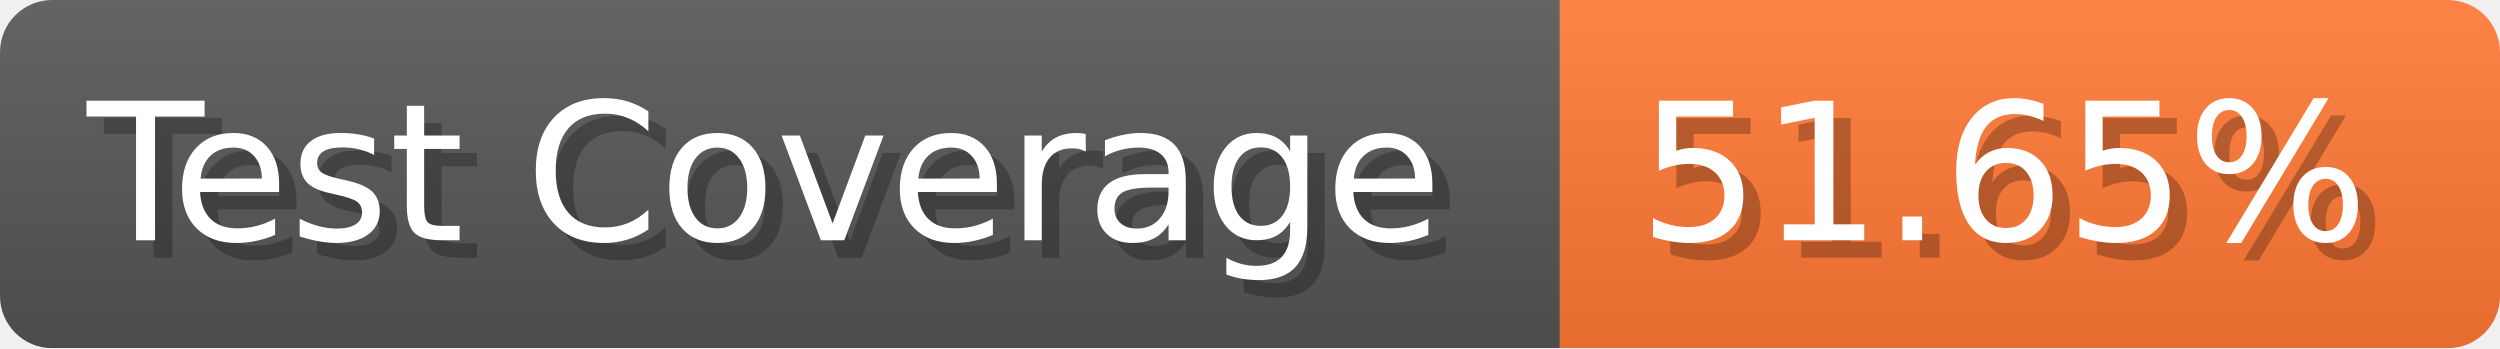
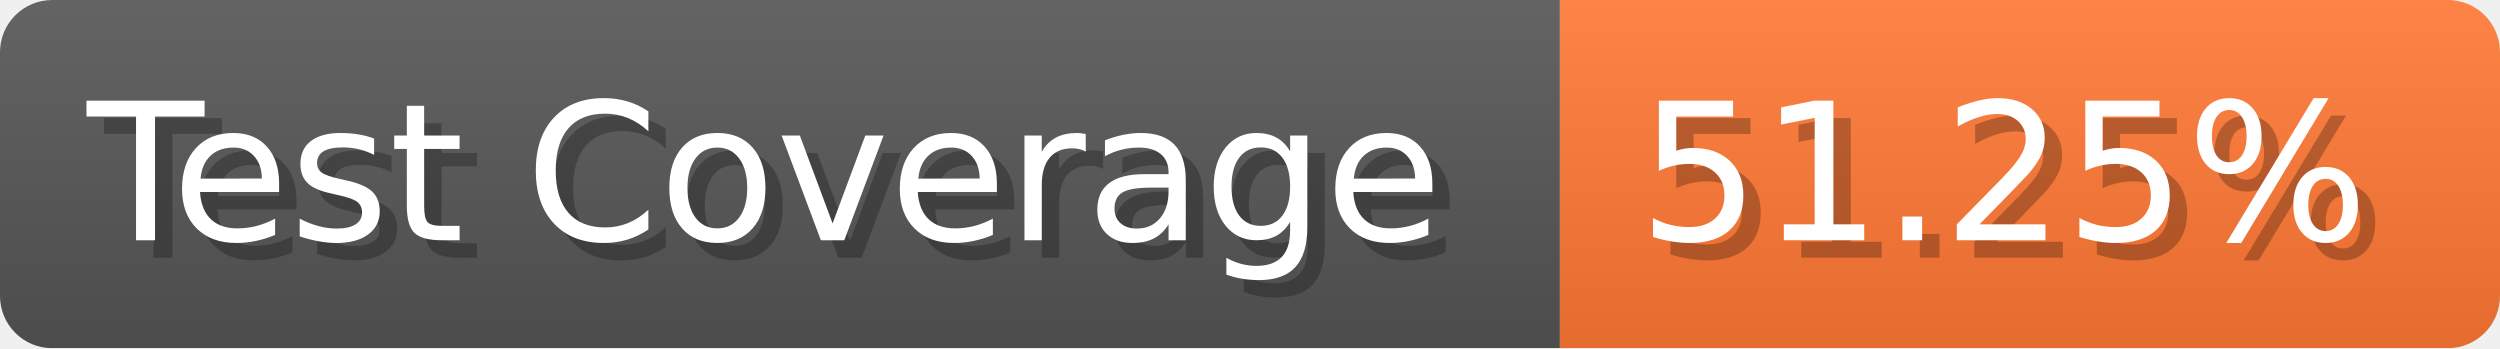
- <svg xmlns="http://www.w3.org/2000/svg" width="143.6" height="20" viewBox="0 0 1436 200" role="img" aria-label="Test Coverage: 51.65%">
+ <svg xmlns="http://www.w3.org/2000/svg" width="143.6" height="20" viewBox="0 0 1436 200" role="img" aria-label="Test Coverage: 51.25%">
  <linearGradient id="a" x2="0" y2="100%">
    <stop offset="0" stop-opacity=".1" stop-color="#EEE" />
    <stop offset="1" stop-opacity=".1" />
  </linearGradient>
  <mask id="m">
    <rect width="1436" height="200" rx="30" fill="#FFF" />
  </mask>
  <g mask="url(#m)">
    <rect width="896" height="200" fill="#555" />
    <rect width="540" height="200" fill="#F73" x="896" />
    <rect width="1436" height="200" fill="url(#a)" />
  </g>
  <g aria-hidden="true" fill="#fff" text-anchor="start" font-family="Verdana,DejaVu Sans,sans-serif" font-size="110">
    <text x="60" y="148" textLength="796" fill="#000" opacity="0.25">Test Coverage</text>
    <text x="50" y="138" textLength="796">Test Coverage</text>
-     <text x="951" y="148" textLength="440" fill="#000" opacity="0.25">51.65%</text>
-     <text x="941" y="138" textLength="440">51.65%</text>
+     <text x="951" y="148" textLength="440" fill="#000" opacity="0.25">51.25%</text>
+     <text x="941" y="138" textLength="440">51.25%</text>
  </g>
</svg>
